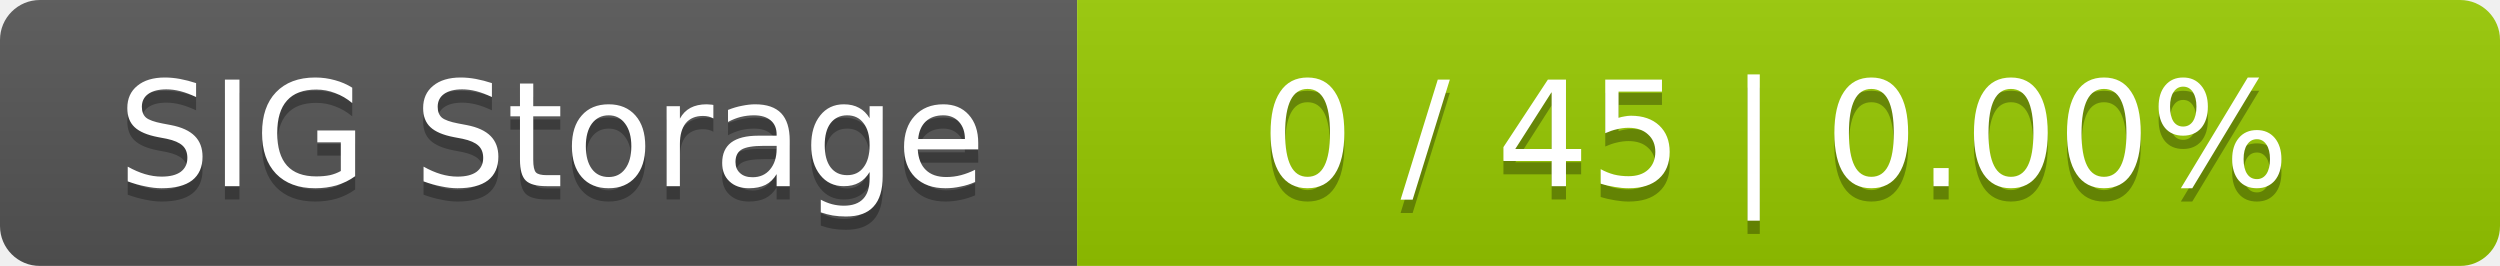
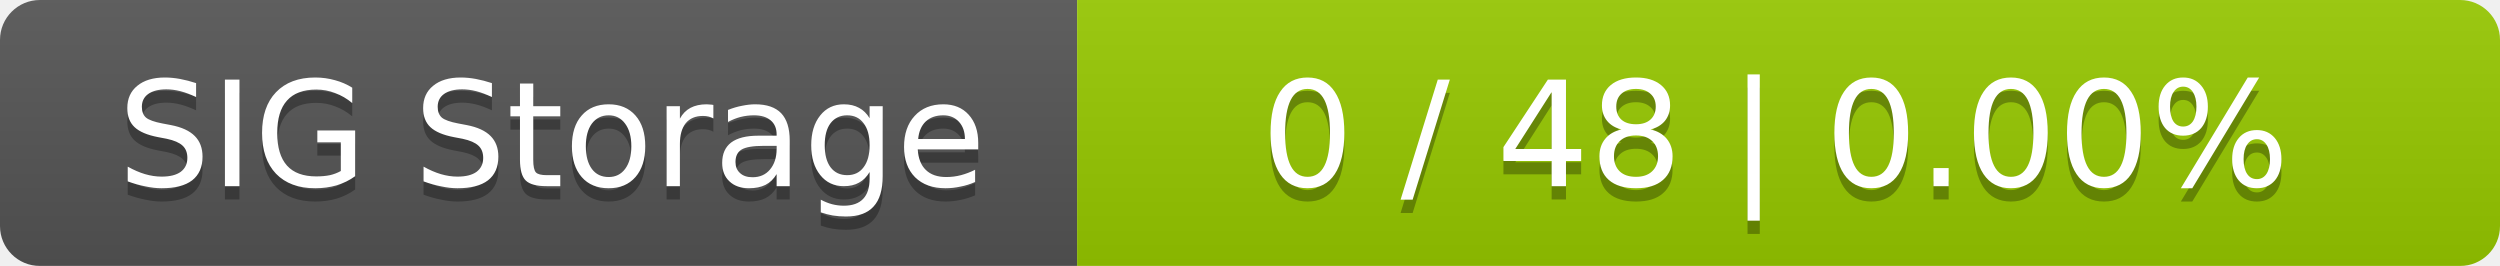
<svg xmlns="http://www.w3.org/2000/svg" width="188" height="20">
  <linearGradient id="smooth" x2="0" y2="100%">
    <stop offset="0" stop-color="#bbb" stop-opacity=".1" />
    <stop offset="1" stop-opacity=".1" />
  </linearGradient>
  <mask id="round">
    <rect width="188" height="20" rx="3" fill="#fff" />
  </mask>
  <g mask="url(#round)">
    <rect width="81" height="20" fill="#555" />
    <rect x="81" width="107" height="20" fill="#97ca00" />
    <rect width="188" height="20" fill="url(#smooth)" />
  </g>
  <g fill="#fff" text-anchor="middle" font-family="DejaVu Sans,Verdana,Geneva,sans-serif" font-size="11">
    <text x="41.5" y="15" fill="#010101" fill-opacity=".3">SIG Storage</text>
    <text x="41.5" y="14">SIG Storage</text>
-     <text x="133.5" y="15" fill="#010101" fill-opacity=".3">0 / 45    |    0.00%</text>
-     <text x="133.5" y="14">0 / 45    |    0.00%</text>
+     <text x="133.5" y="15" fill="#010101" fill-opacity=".3">0 / 48    |    0.00%</text>
+     <text x="133.5" y="14">0 / 48    |    0.00%</text>
  </g>
</svg>
